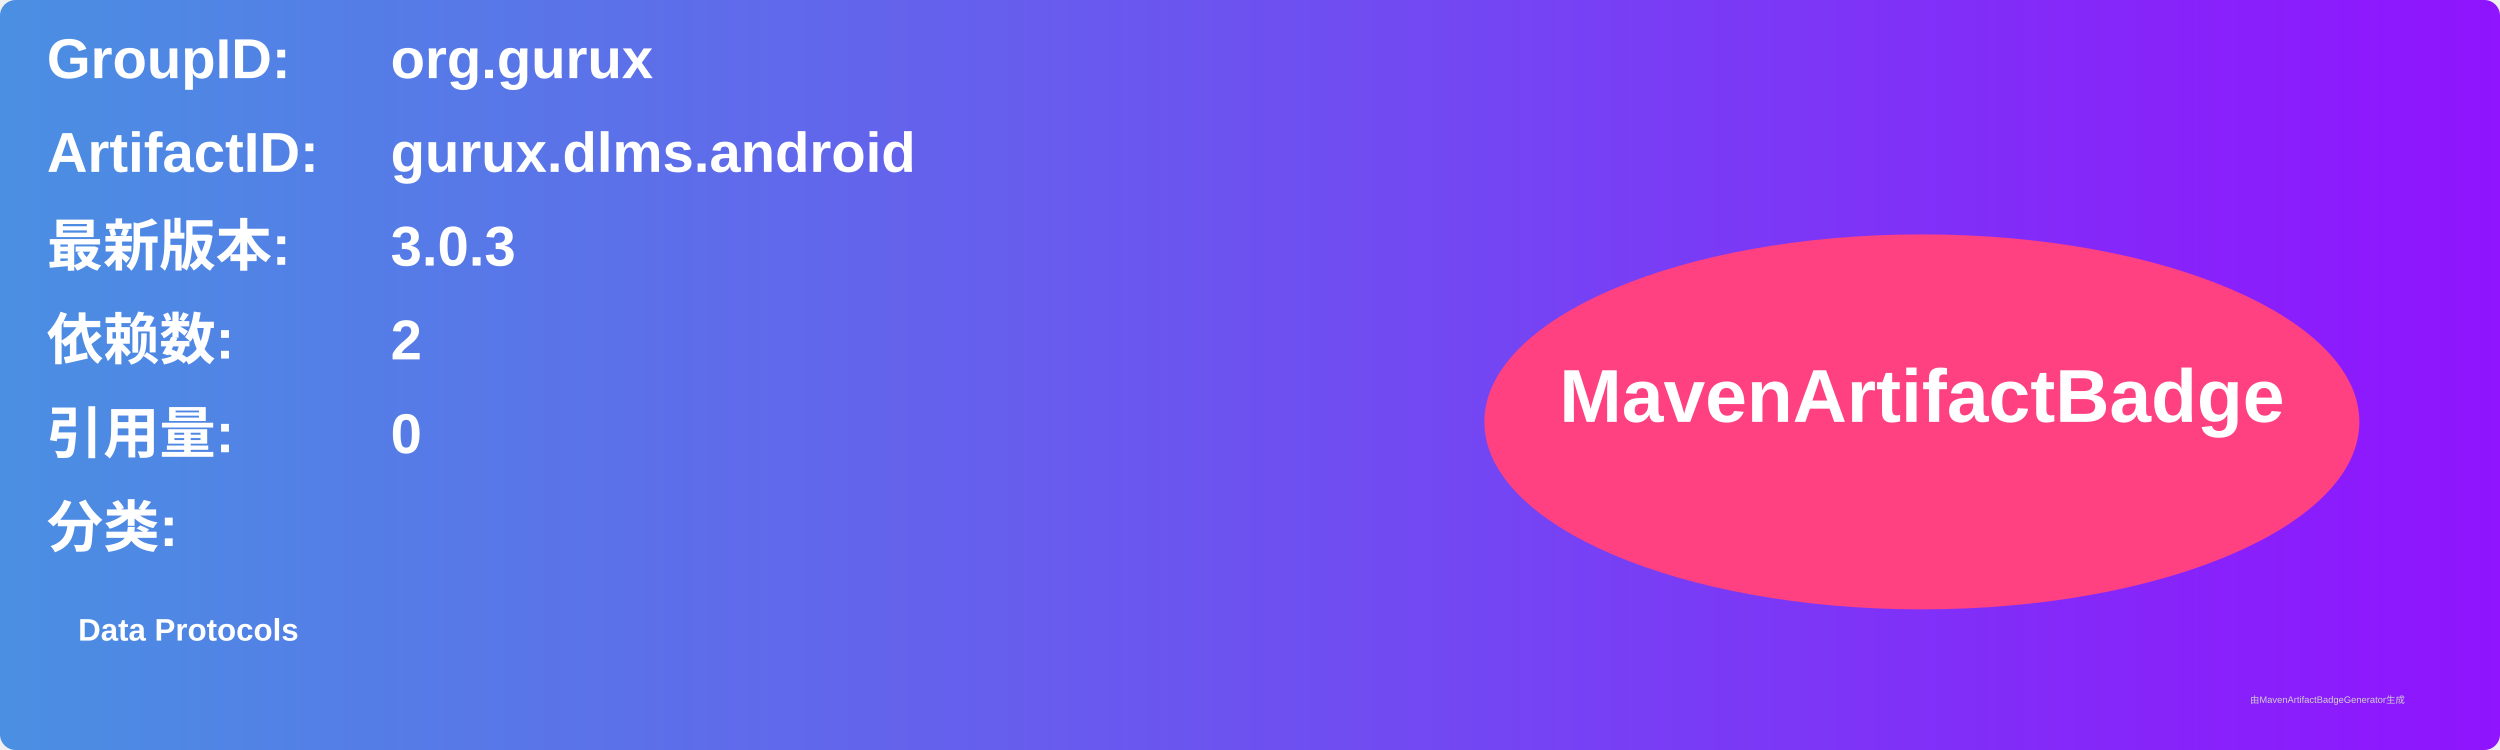
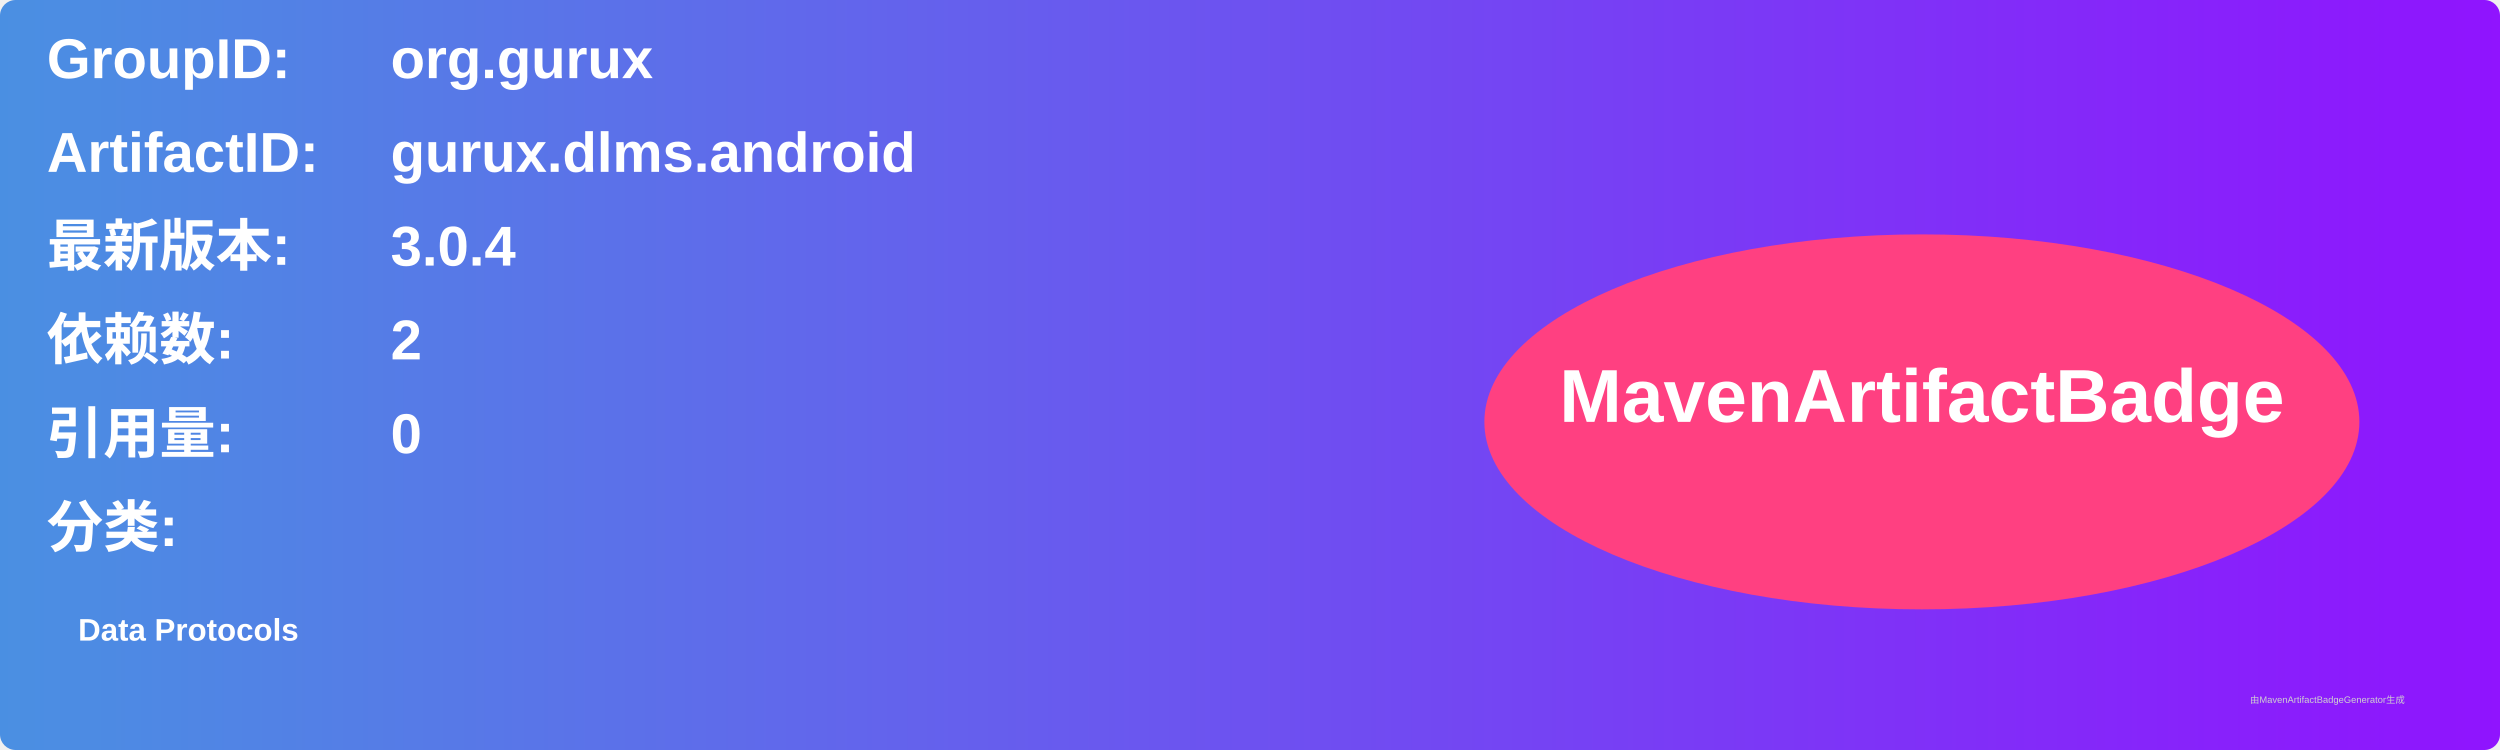
<svg xmlns="http://www.w3.org/2000/svg" width="800" height="240" viewBox="0 0 800 240">
  <linearGradient id="grad" x1="0%" y1="0%" x2="100%" y2="0%">
    <stop offset="0%" stop-color="#4a90e2" />
    <stop offset="100%" stop-color="#9013fe" />
  </linearGradient>
  <rect width="100%" height="100%" rx="5" ry="5" fill="url(#grad)" />
  <g transform="translate(15, 15)">
    <text x="0" y="10" font-family="Arial" font-size="18" fill="white" font-weight="bold" width="260">GroupID:</text>
    <text x="110" y="10" font-family="Arial" font-size="18" fill="white" font-weight="bold" width="460">org.gurux</text>
    <text x="0" y="40" font-family="Arial" font-size="18" fill="white" font-weight="bold" width="260">ArtifactID:</text>
    <text x="110" y="40" font-family="Arial" font-size="18" fill="white" font-weight="bold" width="460">gurux.dlms.android</text>
    <text x="0" y="70" font-family="Arial" font-size="18" fill="white" font-weight="bold">最新版本:</text>
    <text x="110" y="70" font-family="Arial" font-size="18" fill="white" font-weight="bold">
-       <tspan font-weight="bold">3.0.3</tspan>
+       <tspan font-weight="bold">3.0.4</tspan>
    </text>
    <text x="0" y="100" font-family="Arial" font-size="18" fill="white" font-weight="bold">依赖数: </text>
    <text x="110" y="100" font-family="Arial" font-size="18" fill="white">
      <tspan font-weight="bold">2</tspan>
    </text>
    <text x="0" y="130" font-family="Arial" font-size="18" fill="white" font-weight="bold">引用量: </text>
    <text x="110" y="130" font-family="Arial" font-size="18" fill="white">
      <tspan font-weight="bold">0</tspan>
    </text>
    <text x="0" y="160" font-family="Arial" font-size="18" fill="white" font-weight="bold">分类:</text>
    <text x="10" y="190" font-family="Arial" font-size="10" fill="white">
      <tspan font-weight="bold">Data Protocols</tspan>
    </text>
    <ellipse cx="600" cy="120" rx="140" ry="60" fill="#ff4081" />
    <text x="600" y="120" text-anchor="middle" font-family="Arial" font-size="24" fill="white" font-weight="bold">MavenArtifactBadge</text>
  </g>
  <text x="720" y="225" font-family="Arial" font-size="3" fill="#d0d0d0">由MavenArtifactBadgeGenerator生成</text>
</svg>
